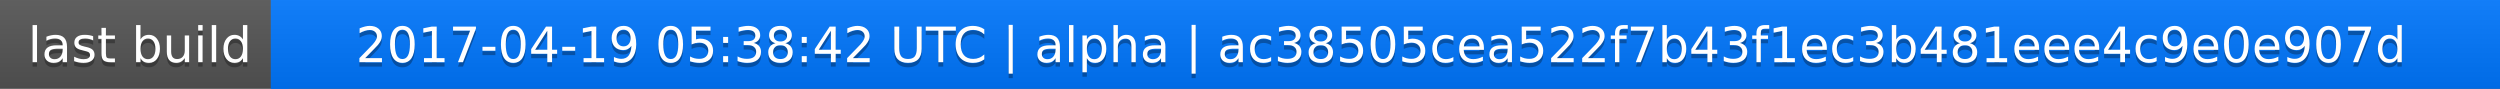
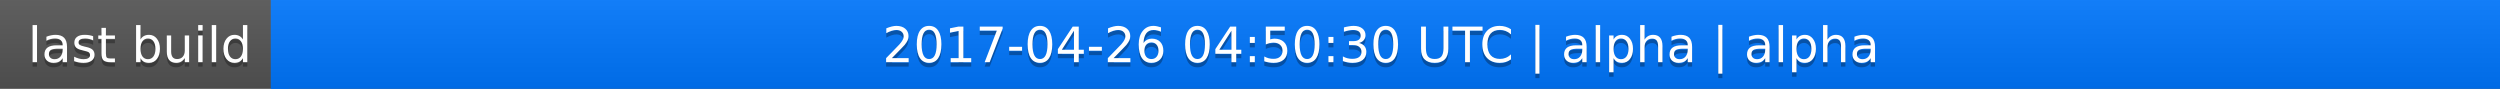
<svg xmlns="http://www.w3.org/2000/svg" width="563" height="20">
  <linearGradient id="a" x2="0" y2="100%">
    <stop offset="0" stop-color="#bbb" stop-opacity=".1" />
    <stop offset="1" stop-opacity=".1" />
  </linearGradient>
  <rect rx="0" width="563" height="20" fill="#555" />
  <rect rx="0" x="61" width="502" height="20" fill="#07f" />
  <path fill="#07f" d="M61 0h4v20h-4z" />
  <rect rx="0" width="563" height="20" fill="url(#a)" />
  <g fill="#fff" text-anchor="middle" font-family="DejaVu Sans,Verdana,Geneva,sans-serif" font-size="11">
    <text x="31.5" y="15" fill="#010101" fill-opacity=".3">last build</text>
    <text x="31.5" y="14">last build</text>
-     <text x="311" y="15" fill="#010101" fill-opacity=".3">2017-04-19 05:38:42 UTC | alpha | ac38505cea522f7b43f1ec3b481eee4c9e0e907d</text>
-     <text x="311" y="14">2017-04-19 05:38:42 UTC | alpha | ac38505cea522f7b43f1ec3b481eee4c9e0e907d</text>
+     <text x="311" y="15" fill="#010101" fill-opacity=".3">2017-04-26 04:50:30 UTC | alpha | alpha</text>
+     <text x="311" y="14">2017-04-26 04:50:30 UTC | alpha | alpha</text>
  </g>
</svg>
